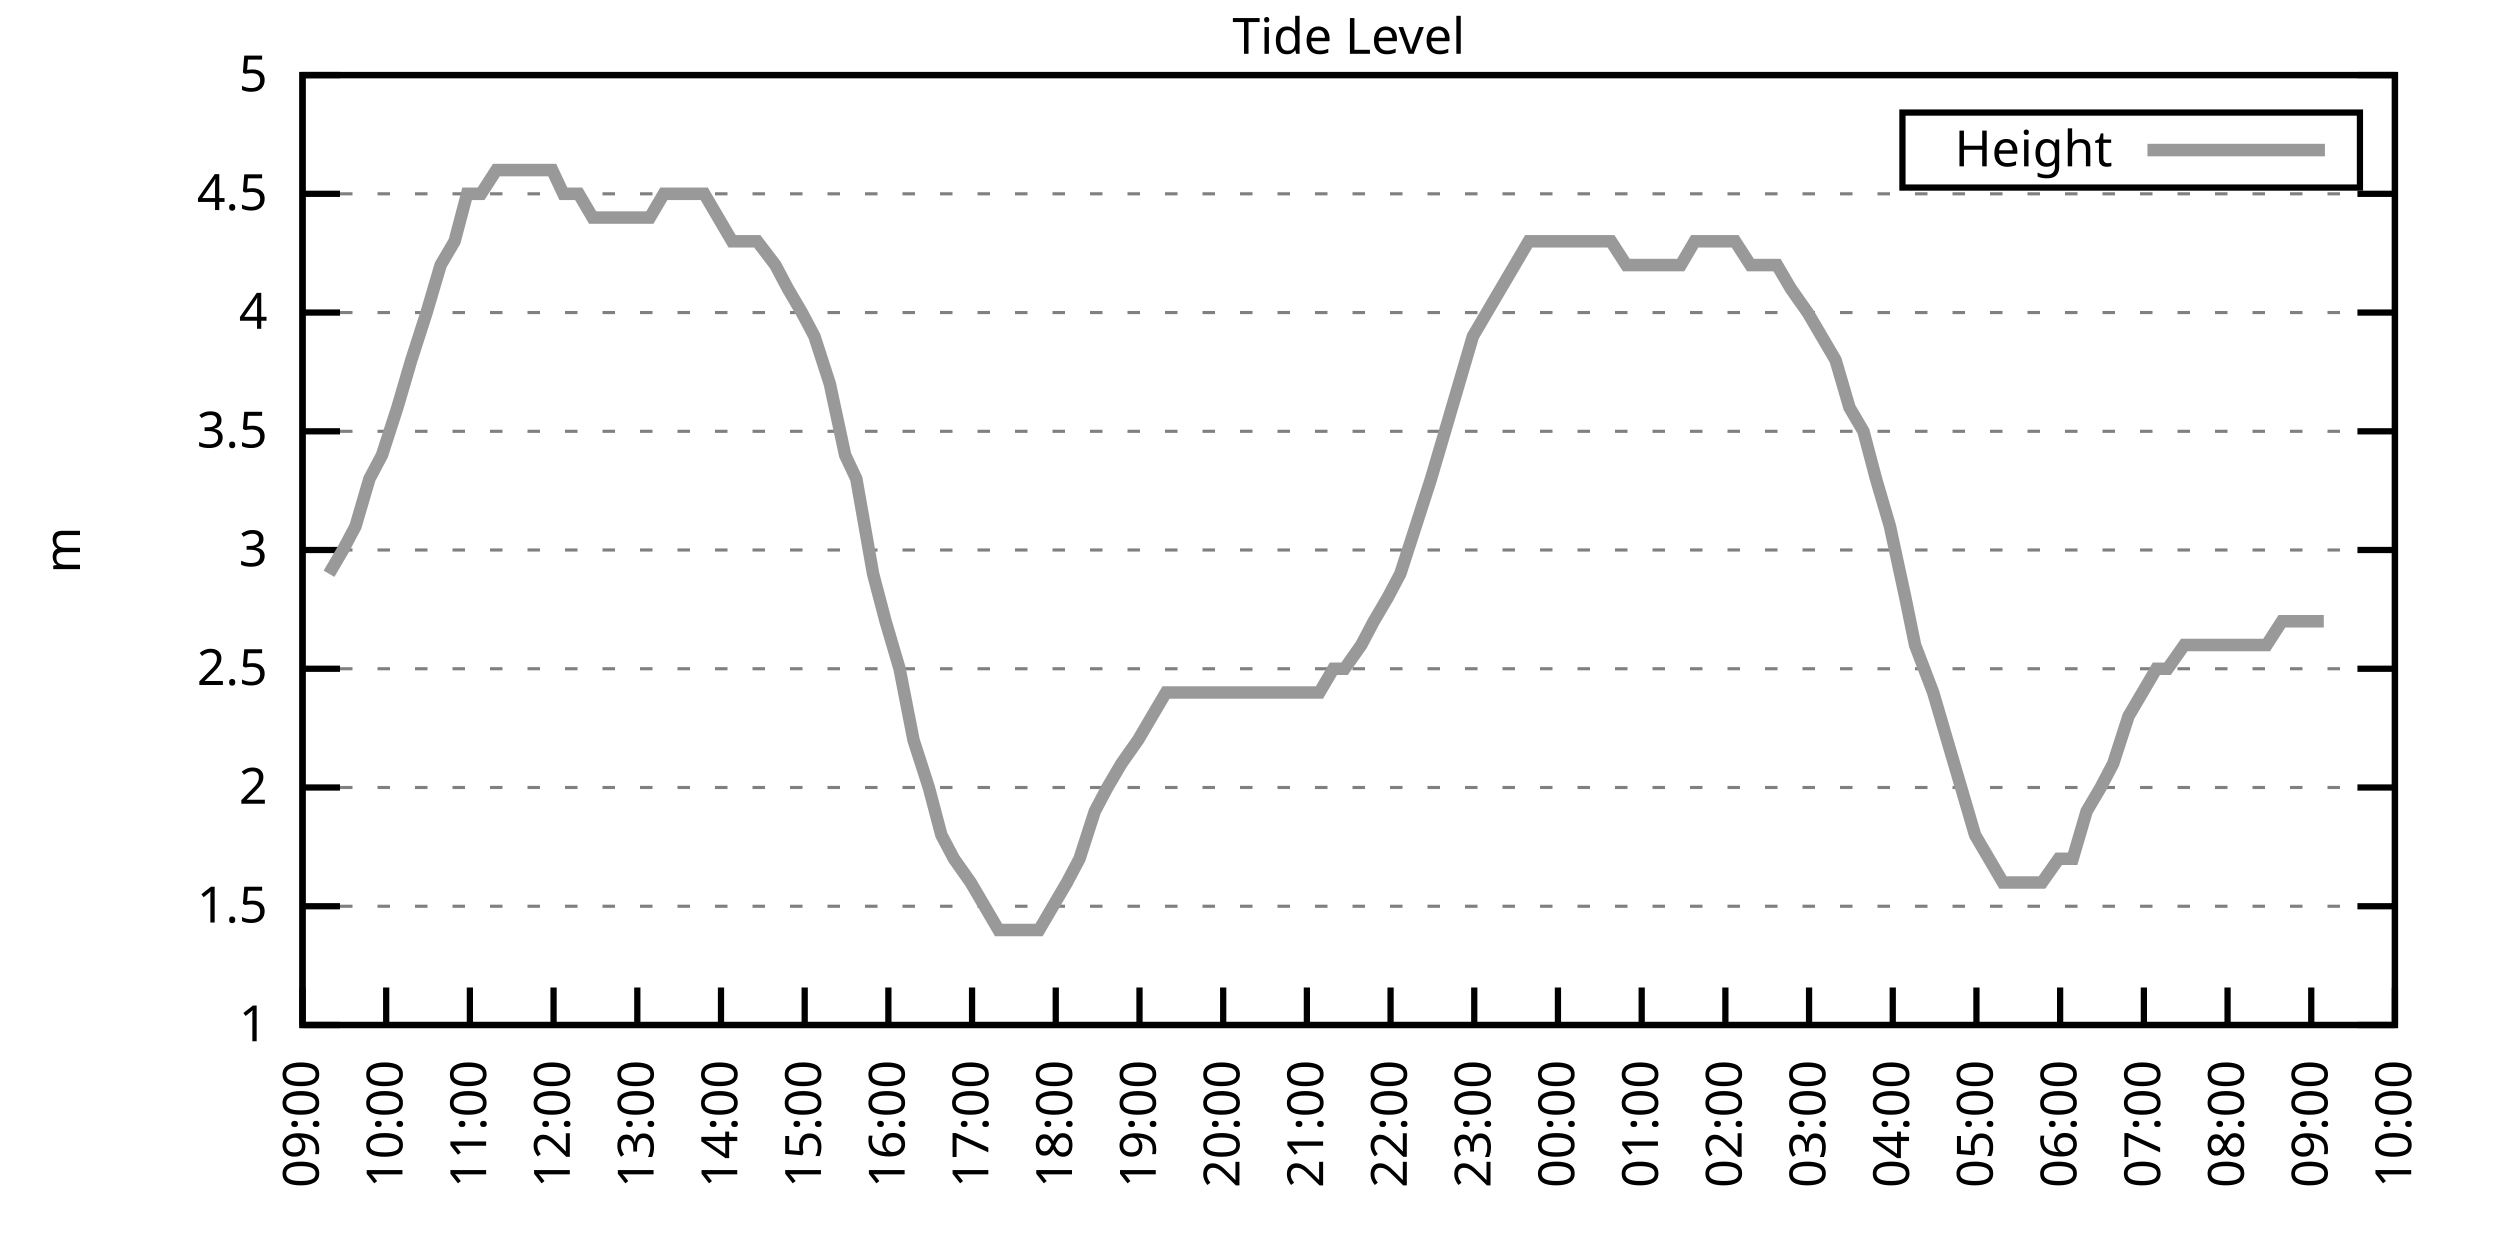
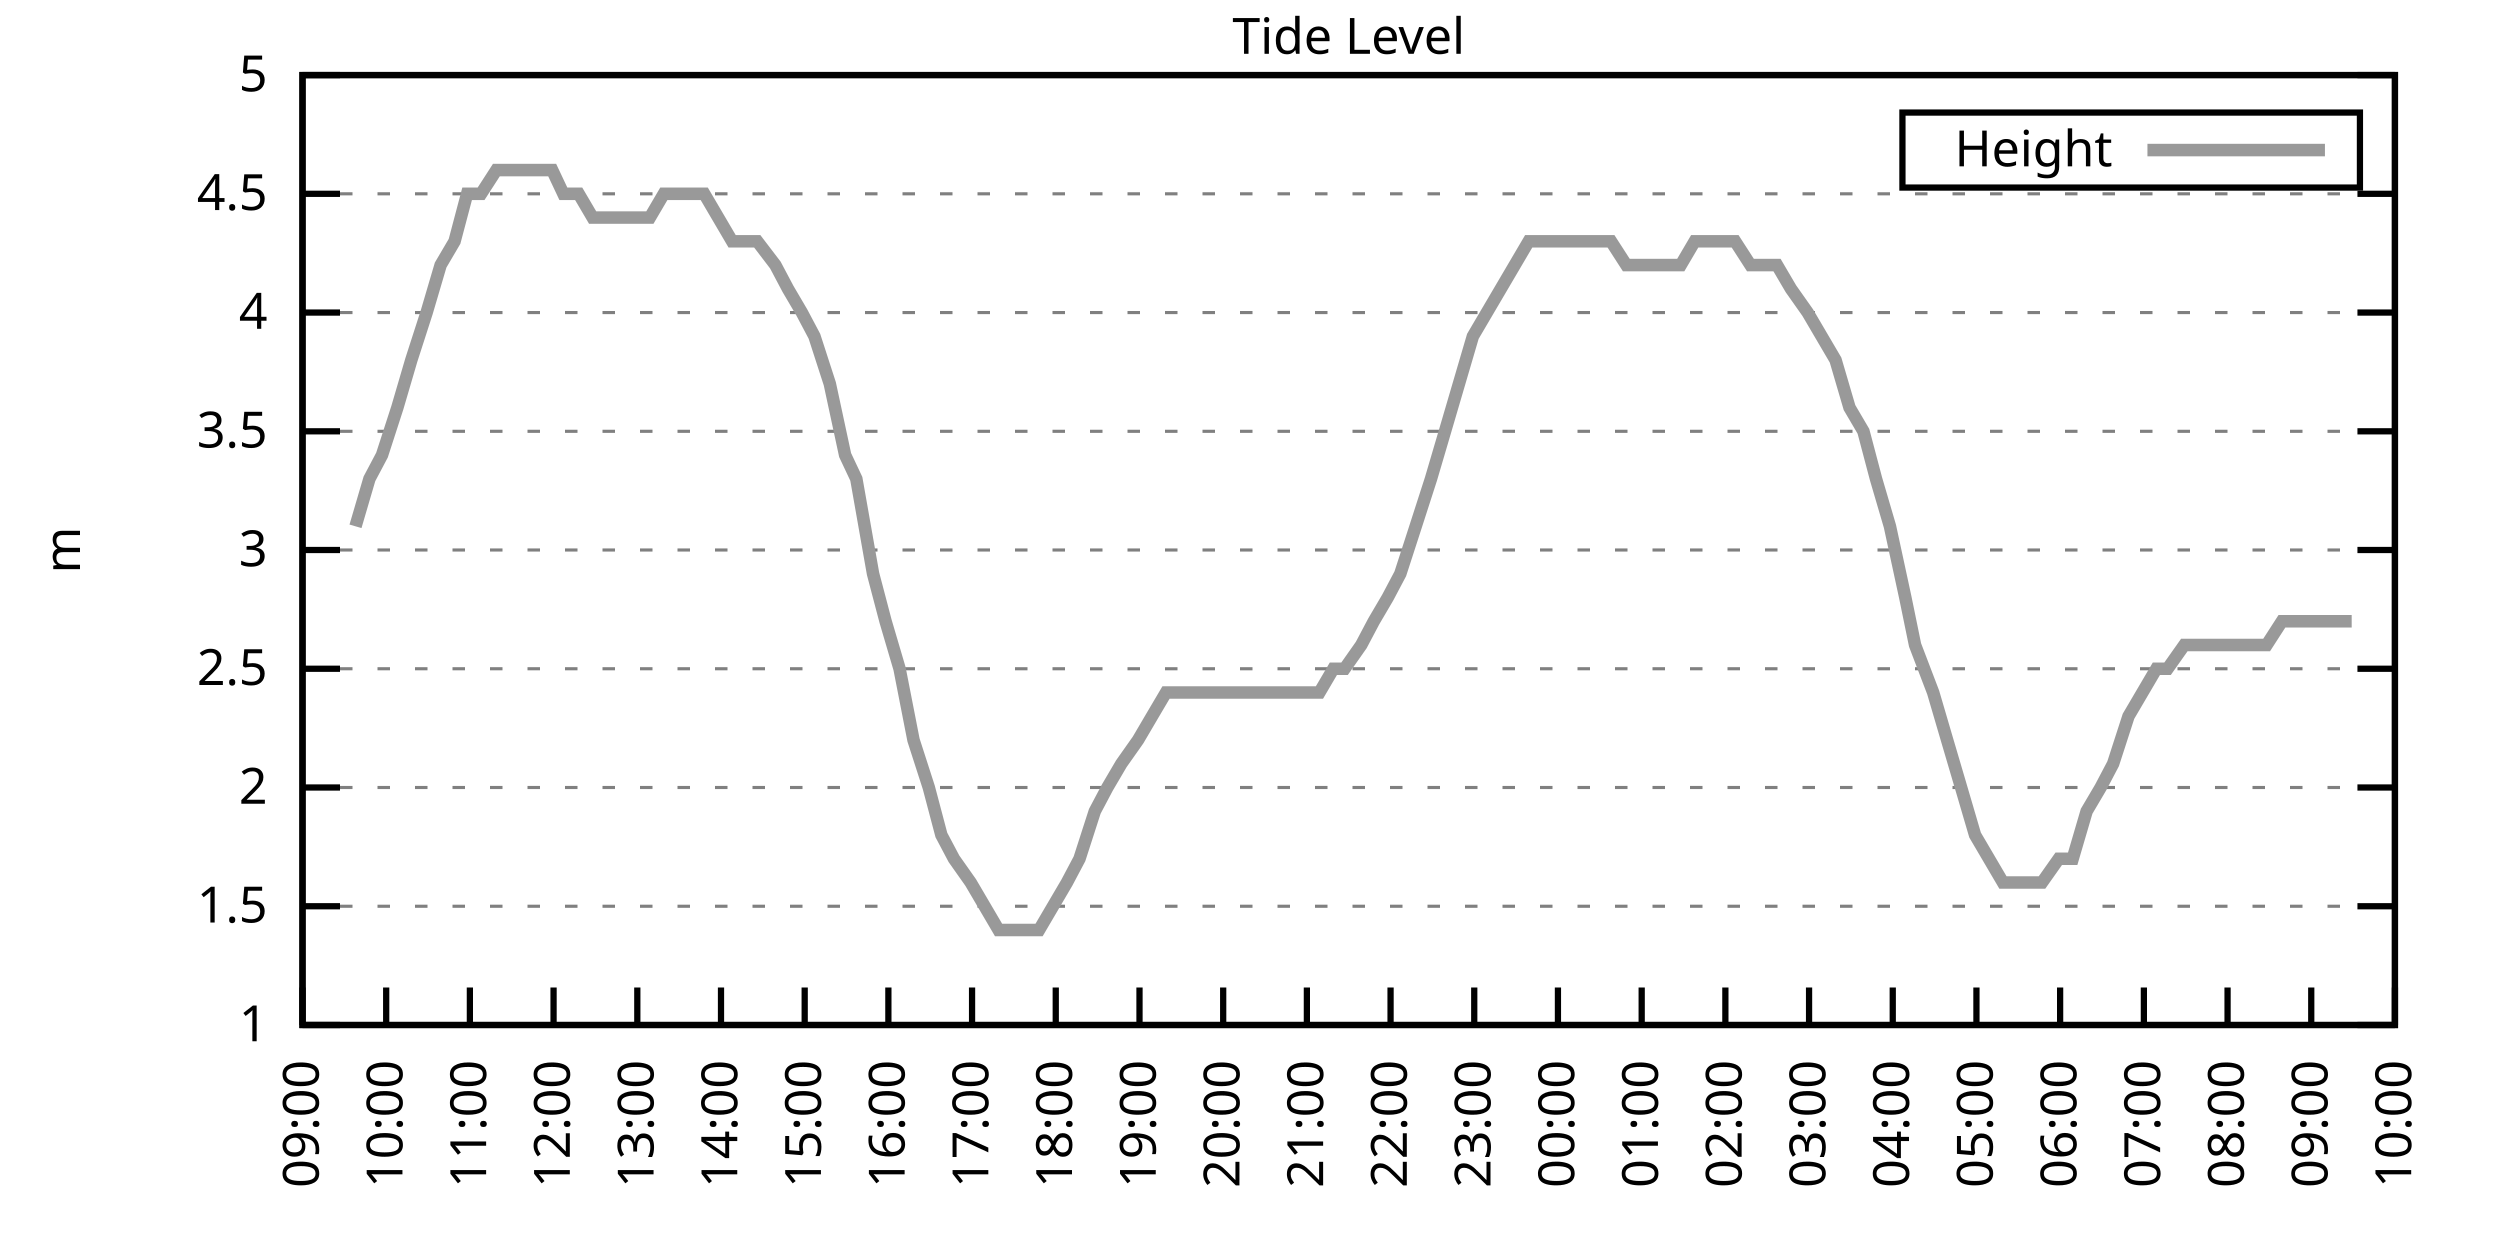
<svg xmlns="http://www.w3.org/2000/svg" xmlns:xlink="http://www.w3.org/1999/xlink" width="400" height="200" viewBox="0 0 400 200">
  <g id="gnuplot_canvas">
    <rect x="0" y="0" width="400" height="200" fill="none" />
    <defs>
      <circle id="gpDot" r="0.5" stroke-width="0.5" stroke="currentColor" />
      <path id="gpPt0" stroke-width="0.333" stroke="currentColor" d="M-1,0 h2 M0,-1 v2" />
      <path id="gpPt1" stroke-width="0.333" stroke="currentColor" d="M-1,-1 L1,1 M1,-1 L-1,1" />
      <path id="gpPt2" stroke-width="0.333" stroke="currentColor" d="M-1,0 L1,0 M0,-1 L0,1 M-1,-1 L1,1 M-1,1 L1,-1" />
      <rect id="gpPt3" stroke-width="0.333" stroke="currentColor" x="-1" y="-1" width="2" height="2" />
      <rect id="gpPt4" stroke-width="0.333" stroke="currentColor" fill="currentColor" x="-1" y="-1" width="2" height="2" />
      <circle id="gpPt5" stroke-width="0.333" stroke="currentColor" cx="0" cy="0" r="1" />
      <use xlink:href="#gpPt5" id="gpPt6" fill="currentColor" stroke="none" />
      <path id="gpPt7" stroke-width="0.333" stroke="currentColor" d="M0,-1.33 L-1.33,0.67 L1.33,0.67 z" />
      <use xlink:href="#gpPt7" id="gpPt8" fill="currentColor" stroke="none" />
      <use xlink:href="#gpPt7" id="gpPt9" stroke="currentColor" transform="rotate(180)" />
      <use xlink:href="#gpPt9" id="gpPt10" fill="currentColor" stroke="none" />
      <use xlink:href="#gpPt3" id="gpPt11" stroke="currentColor" transform="rotate(45)" />
      <use xlink:href="#gpPt11" id="gpPt12" fill="currentColor" stroke="none" />
      <path id="gpPt13" stroke-width="0.333" stroke="currentColor" d="M0,1.330 L1.265,0.411 L0.782,-1.067 L-0.782,-1.076 L-1.265,0.411 z" />
      <use xlink:href="#gpPt13" id="gpPt14" fill="currentColor" stroke="none" />
      <filter id="textbox" filterUnits="objectBoundingBox" x="0" y="0" height="1" width="1">
        <feFlood flood-color="white" flood-opacity="1" result="bgnd" />
        <feComposite in="SourceGraphic" in2="bgnd" operator="atop" />
      </filter>
      <filter id="greybox" filterUnits="objectBoundingBox" x="0" y="0" height="1" width="1">
        <feFlood flood-color="lightgrey" flood-opacity="1" result="grey" />
        <feComposite in="SourceGraphic" in2="grey" operator="atop" />
      </filter>
    </defs>
    <g fill="none" color="white" stroke="currentColor" stroke-width="1.00" stroke-linecap="butt" stroke-linejoin="miter">
</g>
    <g fill="none" color="black" stroke="currentColor" stroke-width="1.00" stroke-linecap="butt" stroke-linejoin="miter">
      <g stroke="none" shape-rendering="crispEdges">
        <polygon fill="rgb(255, 255, 255)" points="48.40,164.00 383.18,164.00 383.18,12.02 48.40,12.02 " />
      </g>
    </g>
    <g fill="none" color="black" stroke="currentColor" stroke-width="1.00" stroke-linecap="butt" stroke-linejoin="miter">
</g>
    <g fill="none" color="black" stroke="black" stroke-width="0.50" stroke-linecap="butt" stroke-linejoin="miter">
</g>
    <g fill="none" color="gray" stroke="currentColor" stroke-width="0.50" stroke-linecap="butt" stroke-linejoin="miter">
      <path stroke="gray" stroke-dasharray="2,4" class="gridline" d="M48.40,164.00 L383.19,164.00  " />
    </g>
    <g fill="none" color="gray" stroke="gray" stroke-width="1.00" stroke-linecap="butt" stroke-linejoin="miter">
</g>
    <g fill="none" color="black" stroke="currentColor" stroke-width="1.00" stroke-linecap="butt" stroke-linejoin="miter">
      <path stroke="black" d="M48.40,164.00 L54.40,164.00 M383.19,164.00 L377.19,164.00  " />
      <g transform="translate(42.80,166.60)" stroke="none" fill="black" font-family="Sans" font-size="8.00" text-anchor="end">
        <text>
          <tspan font-family="Sans"> 1</tspan>
        </text>
      </g>
    </g>
    <g fill="none" color="black" stroke="currentColor" stroke-width="1.00" stroke-linecap="butt" stroke-linejoin="miter">
</g>
    <g fill="none" color="black" stroke="black" stroke-width="0.50" stroke-linecap="butt" stroke-linejoin="miter">
</g>
    <g fill="none" color="gray" stroke="currentColor" stroke-width="0.50" stroke-linecap="butt" stroke-linejoin="miter">
      <path stroke="gray" stroke-dasharray="2,4" class="gridline" d="M48.40,145.00 L383.19,145.00  " />
    </g>
    <g fill="none" color="gray" stroke="gray" stroke-width="1.00" stroke-linecap="butt" stroke-linejoin="miter">
</g>
    <g fill="none" color="black" stroke="currentColor" stroke-width="1.00" stroke-linecap="butt" stroke-linejoin="miter">
      <path stroke="black" d="M48.40,145.00 L54.40,145.00 M383.19,145.00 L377.19,145.00  " />
      <g transform="translate(42.80,147.60)" stroke="none" fill="black" font-family="Sans" font-size="8.00" text-anchor="end">
        <text>
          <tspan font-family="Sans"> 1.5</tspan>
        </text>
      </g>
    </g>
    <g fill="none" color="black" stroke="currentColor" stroke-width="1.00" stroke-linecap="butt" stroke-linejoin="miter">
</g>
    <g fill="none" color="black" stroke="black" stroke-width="0.50" stroke-linecap="butt" stroke-linejoin="miter">
</g>
    <g fill="none" color="gray" stroke="currentColor" stroke-width="0.50" stroke-linecap="butt" stroke-linejoin="miter">
      <path stroke="gray" stroke-dasharray="2,4" class="gridline" d="M48.40,126.00 L383.19,126.00  " />
    </g>
    <g fill="none" color="gray" stroke="gray" stroke-width="1.00" stroke-linecap="butt" stroke-linejoin="miter">
</g>
    <g fill="none" color="black" stroke="currentColor" stroke-width="1.00" stroke-linecap="butt" stroke-linejoin="miter">
      <path stroke="black" d="M48.40,126.00 L54.40,126.00 M383.19,126.00 L377.19,126.00  " />
      <g transform="translate(42.80,128.60)" stroke="none" fill="black" font-family="Sans" font-size="8.00" text-anchor="end">
        <text>
          <tspan font-family="Sans"> 2</tspan>
        </text>
      </g>
    </g>
    <g fill="none" color="black" stroke="currentColor" stroke-width="1.00" stroke-linecap="butt" stroke-linejoin="miter">
</g>
    <g fill="none" color="black" stroke="black" stroke-width="0.50" stroke-linecap="butt" stroke-linejoin="miter">
</g>
    <g fill="none" color="gray" stroke="currentColor" stroke-width="0.50" stroke-linecap="butt" stroke-linejoin="miter">
      <path stroke="gray" stroke-dasharray="2,4" class="gridline" d="M48.40,107.00 L383.19,107.00  " />
    </g>
    <g fill="none" color="gray" stroke="gray" stroke-width="1.00" stroke-linecap="butt" stroke-linejoin="miter">
</g>
    <g fill="none" color="black" stroke="currentColor" stroke-width="1.00" stroke-linecap="butt" stroke-linejoin="miter">
      <path stroke="black" d="M48.40,107.00 L54.40,107.00 M383.19,107.00 L377.19,107.00  " />
      <g transform="translate(42.80,109.60)" stroke="none" fill="black" font-family="Sans" font-size="8.00" text-anchor="end">
        <text>
          <tspan font-family="Sans"> 2.5</tspan>
        </text>
      </g>
    </g>
    <g fill="none" color="black" stroke="currentColor" stroke-width="1.00" stroke-linecap="butt" stroke-linejoin="miter">
</g>
    <g fill="none" color="black" stroke="black" stroke-width="0.50" stroke-linecap="butt" stroke-linejoin="miter">
</g>
    <g fill="none" color="gray" stroke="currentColor" stroke-width="0.50" stroke-linecap="butt" stroke-linejoin="miter">
      <path stroke="gray" stroke-dasharray="2,4" class="gridline" d="M48.40,88.00 L383.19,88.00  " />
    </g>
    <g fill="none" color="gray" stroke="gray" stroke-width="1.00" stroke-linecap="butt" stroke-linejoin="miter">
</g>
    <g fill="none" color="black" stroke="currentColor" stroke-width="1.00" stroke-linecap="butt" stroke-linejoin="miter">
      <path stroke="black" d="M48.40,88.00 L54.40,88.00 M383.19,88.00 L377.19,88.00  " />
      <g transform="translate(42.80,90.60)" stroke="none" fill="black" font-family="Sans" font-size="8.00" text-anchor="end">
        <text>
          <tspan font-family="Sans"> 3</tspan>
        </text>
      </g>
    </g>
    <g fill="none" color="black" stroke="currentColor" stroke-width="1.00" stroke-linecap="butt" stroke-linejoin="miter">
</g>
    <g fill="none" color="black" stroke="black" stroke-width="0.50" stroke-linecap="butt" stroke-linejoin="miter">
</g>
    <g fill="none" color="gray" stroke="currentColor" stroke-width="0.50" stroke-linecap="butt" stroke-linejoin="miter">
      <path stroke="gray" stroke-dasharray="2,4" class="gridline" d="M48.40,69.01 L383.19,69.01  " />
    </g>
    <g fill="none" color="gray" stroke="gray" stroke-width="1.00" stroke-linecap="butt" stroke-linejoin="miter">
</g>
    <g fill="none" color="black" stroke="currentColor" stroke-width="1.00" stroke-linecap="butt" stroke-linejoin="miter">
      <path stroke="black" d="M48.40,69.01 L54.40,69.01 M383.19,69.01 L377.19,69.01  " />
      <g transform="translate(42.80,71.61)" stroke="none" fill="black" font-family="Sans" font-size="8.00" text-anchor="end">
        <text>
          <tspan font-family="Sans"> 3.5</tspan>
        </text>
      </g>
    </g>
    <g fill="none" color="black" stroke="currentColor" stroke-width="1.00" stroke-linecap="butt" stroke-linejoin="miter">
</g>
    <g fill="none" color="black" stroke="black" stroke-width="0.50" stroke-linecap="butt" stroke-linejoin="miter">
</g>
    <g fill="none" color="gray" stroke="currentColor" stroke-width="0.50" stroke-linecap="butt" stroke-linejoin="miter">
      <path stroke="gray" stroke-dasharray="2,4" class="gridline" d="M48.40,50.01 L383.19,50.01  " />
    </g>
    <g fill="none" color="gray" stroke="gray" stroke-width="1.00" stroke-linecap="butt" stroke-linejoin="miter">
</g>
    <g fill="none" color="black" stroke="currentColor" stroke-width="1.00" stroke-linecap="butt" stroke-linejoin="miter">
      <path stroke="black" d="M48.40,50.01 L54.40,50.01 M383.19,50.01 L377.19,50.01  " />
      <g transform="translate(42.80,52.61)" stroke="none" fill="black" font-family="Sans" font-size="8.00" text-anchor="end">
        <text>
          <tspan font-family="Sans"> 4</tspan>
        </text>
      </g>
    </g>
    <g fill="none" color="black" stroke="currentColor" stroke-width="1.00" stroke-linecap="butt" stroke-linejoin="miter">
</g>
    <g fill="none" color="black" stroke="black" stroke-width="0.50" stroke-linecap="butt" stroke-linejoin="miter">
</g>
    <g fill="none" color="gray" stroke="currentColor" stroke-width="0.50" stroke-linecap="butt" stroke-linejoin="miter">
      <path stroke="gray" stroke-dasharray="2,4" class="gridline" d="M48.40,31.01 L383.19,31.01  " />
    </g>
    <g fill="none" color="gray" stroke="gray" stroke-width="1.00" stroke-linecap="butt" stroke-linejoin="miter">
</g>
    <g fill="none" color="black" stroke="currentColor" stroke-width="1.00" stroke-linecap="butt" stroke-linejoin="miter">
      <path stroke="black" d="M48.40,31.01 L54.40,31.01 M383.19,31.01 L377.19,31.01  " />
      <g transform="translate(42.80,33.61)" stroke="none" fill="black" font-family="Sans" font-size="8.00" text-anchor="end">
        <text>
          <tspan font-family="Sans"> 4.5</tspan>
        </text>
      </g>
    </g>
    <g fill="none" color="black" stroke="currentColor" stroke-width="1.00" stroke-linecap="butt" stroke-linejoin="miter">
</g>
    <g fill="none" color="black" stroke="black" stroke-width="0.50" stroke-linecap="butt" stroke-linejoin="miter">
</g>
    <g fill="none" color="gray" stroke="currentColor" stroke-width="0.50" stroke-linecap="butt" stroke-linejoin="miter">
      <path stroke="gray" stroke-dasharray="2,4" class="gridline" d="M48.40,12.01 L383.19,12.01  " />
    </g>
    <g fill="none" color="gray" stroke="gray" stroke-width="1.00" stroke-linecap="butt" stroke-linejoin="miter">
</g>
    <g fill="none" color="black" stroke="currentColor" stroke-width="1.00" stroke-linecap="butt" stroke-linejoin="miter">
      <path stroke="black" d="M48.40,12.01 L54.40,12.01 M383.19,12.01 L377.19,12.01  " />
      <g transform="translate(42.80,14.61)" stroke="none" fill="black" font-family="Sans" font-size="8.00" text-anchor="end">
        <text>
          <tspan font-family="Sans"> 5</tspan>
        </text>
      </g>
    </g>
    <g fill="none" color="black" stroke="currentColor" stroke-width="1.00" stroke-linecap="butt" stroke-linejoin="miter">
      <path stroke="black" d="M48.40,164.00 L48.40,158.00  " />
      <g transform="translate(51.00,169.60) rotate(270.00)" stroke="none" fill="black" font-family="Sans" font-size="8.00" text-anchor="end">
        <text>
          <tspan font-family="Sans">09:00</tspan>
        </text>
      </g>
    </g>
    <g fill="none" color="black" stroke="currentColor" stroke-width="1.00" stroke-linecap="butt" stroke-linejoin="miter">
      <path stroke="black" d="M61.79,164.00 L61.79,158.00  " />
      <g transform="translate(64.39,169.60) rotate(270.00)" stroke="none" fill="black" font-family="Sans" font-size="8.00" text-anchor="end">
        <text>
          <tspan font-family="Sans">10:00</tspan>
        </text>
      </g>
    </g>
    <g fill="none" color="black" stroke="currentColor" stroke-width="1.00" stroke-linecap="butt" stroke-linejoin="miter">
      <path stroke="black" d="M75.18,164.00 L75.18,158.00  " />
      <g transform="translate(77.78,169.60) rotate(270.00)" stroke="none" fill="black" font-family="Sans" font-size="8.00" text-anchor="end">
        <text>
          <tspan font-family="Sans">11:00</tspan>
        </text>
      </g>
    </g>
    <g fill="none" color="black" stroke="currentColor" stroke-width="1.00" stroke-linecap="butt" stroke-linejoin="miter">
      <path stroke="black" d="M88.57,164.00 L88.57,158.00  " />
      <g transform="translate(91.17,169.60) rotate(270.00)" stroke="none" fill="black" font-family="Sans" font-size="8.00" text-anchor="end">
        <text>
          <tspan font-family="Sans">12:00</tspan>
        </text>
      </g>
    </g>
    <g fill="none" color="black" stroke="currentColor" stroke-width="1.00" stroke-linecap="butt" stroke-linejoin="miter">
      <path stroke="black" d="M101.97,164.00 L101.97,158.00  " />
      <g transform="translate(104.57,169.60) rotate(270.00)" stroke="none" fill="black" font-family="Sans" font-size="8.00" text-anchor="end">
        <text>
          <tspan font-family="Sans">13:00</tspan>
        </text>
      </g>
    </g>
    <g fill="none" color="black" stroke="currentColor" stroke-width="1.00" stroke-linecap="butt" stroke-linejoin="miter">
      <path stroke="black" d="M115.36,164.00 L115.36,158.00  " />
      <g transform="translate(117.96,169.60) rotate(270.00)" stroke="none" fill="black" font-family="Sans" font-size="8.00" text-anchor="end">
        <text>
          <tspan font-family="Sans">14:00</tspan>
        </text>
      </g>
    </g>
    <g fill="none" color="black" stroke="currentColor" stroke-width="1.00" stroke-linecap="butt" stroke-linejoin="miter">
      <path stroke="black" d="M128.75,164.00 L128.75,158.00  " />
      <g transform="translate(131.35,169.60) rotate(270.00)" stroke="none" fill="black" font-family="Sans" font-size="8.00" text-anchor="end">
        <text>
          <tspan font-family="Sans">15:00</tspan>
        </text>
      </g>
    </g>
    <g fill="none" color="black" stroke="currentColor" stroke-width="1.00" stroke-linecap="butt" stroke-linejoin="miter">
      <path stroke="black" d="M142.14,164.00 L142.14,158.00  " />
      <g transform="translate(144.74,169.60) rotate(270.00)" stroke="none" fill="black" font-family="Sans" font-size="8.00" text-anchor="end">
        <text>
          <tspan font-family="Sans">16:00</tspan>
        </text>
      </g>
    </g>
    <g fill="none" color="black" stroke="currentColor" stroke-width="1.00" stroke-linecap="butt" stroke-linejoin="miter">
      <path stroke="black" d="M155.53,164.00 L155.53,158.00  " />
      <g transform="translate(158.13,169.60) rotate(270.00)" stroke="none" fill="black" font-family="Sans" font-size="8.00" text-anchor="end">
        <text>
          <tspan font-family="Sans">17:00</tspan>
        </text>
      </g>
    </g>
    <g fill="none" color="black" stroke="currentColor" stroke-width="1.00" stroke-linecap="butt" stroke-linejoin="miter">
      <path stroke="black" d="M168.92,164.00 L168.92,158.00  " />
      <g transform="translate(171.52,169.60) rotate(270.00)" stroke="none" fill="black" font-family="Sans" font-size="8.00" text-anchor="end">
        <text>
          <tspan font-family="Sans">18:00</tspan>
        </text>
      </g>
    </g>
    <g fill="none" color="black" stroke="currentColor" stroke-width="1.00" stroke-linecap="butt" stroke-linejoin="miter">
      <path stroke="black" d="M182.32,164.00 L182.32,158.00  " />
      <g transform="translate(184.92,169.60) rotate(270.00)" stroke="none" fill="black" font-family="Sans" font-size="8.00" text-anchor="end">
        <text>
          <tspan font-family="Sans">19:00</tspan>
        </text>
      </g>
    </g>
    <g fill="none" color="black" stroke="currentColor" stroke-width="1.00" stroke-linecap="butt" stroke-linejoin="miter">
      <path stroke="black" d="M195.71,164.00 L195.71,158.00  " />
      <g transform="translate(198.31,169.60) rotate(270.00)" stroke="none" fill="black" font-family="Sans" font-size="8.00" text-anchor="end">
        <text>
          <tspan font-family="Sans">20:00</tspan>
        </text>
      </g>
    </g>
    <g fill="none" color="black" stroke="currentColor" stroke-width="1.00" stroke-linecap="butt" stroke-linejoin="miter">
      <path stroke="black" d="M209.10,164.00 L209.10,158.00  " />
      <g transform="translate(211.70,169.60) rotate(270.00)" stroke="none" fill="black" font-family="Sans" font-size="8.00" text-anchor="end">
        <text>
          <tspan font-family="Sans">21:00</tspan>
        </text>
      </g>
    </g>
    <g fill="none" color="black" stroke="currentColor" stroke-width="1.00" stroke-linecap="butt" stroke-linejoin="miter">
      <path stroke="black" d="M222.49,164.00 L222.49,158.00  " />
      <g transform="translate(225.09,169.60) rotate(270.00)" stroke="none" fill="black" font-family="Sans" font-size="8.00" text-anchor="end">
        <text>
          <tspan font-family="Sans">22:00</tspan>
        </text>
      </g>
    </g>
    <g fill="none" color="black" stroke="currentColor" stroke-width="1.00" stroke-linecap="butt" stroke-linejoin="miter">
      <path stroke="black" d="M235.88,164.00 L235.88,158.00  " />
      <g transform="translate(238.48,169.60) rotate(270.00)" stroke="none" fill="black" font-family="Sans" font-size="8.00" text-anchor="end">
        <text>
          <tspan font-family="Sans">23:00</tspan>
        </text>
      </g>
    </g>
    <g fill="none" color="black" stroke="currentColor" stroke-width="1.00" stroke-linecap="butt" stroke-linejoin="miter">
      <path stroke="black" d="M249.27,164.00 L249.27,158.00  " />
      <g transform="translate(251.87,169.60) rotate(270.00)" stroke="none" fill="black" font-family="Sans" font-size="8.00" text-anchor="end">
        <text>
          <tspan font-family="Sans">00:00</tspan>
        </text>
      </g>
    </g>
    <g fill="none" color="black" stroke="currentColor" stroke-width="1.00" stroke-linecap="butt" stroke-linejoin="miter">
      <path stroke="black" d="M262.67,164.00 L262.67,158.00  " />
      <g transform="translate(265.27,169.60) rotate(270.00)" stroke="none" fill="black" font-family="Sans" font-size="8.00" text-anchor="end">
        <text>
          <tspan font-family="Sans">01:00</tspan>
        </text>
      </g>
    </g>
    <g fill="none" color="black" stroke="currentColor" stroke-width="1.00" stroke-linecap="butt" stroke-linejoin="miter">
      <path stroke="black" d="M276.06,164.00 L276.06,158.00  " />
      <g transform="translate(278.66,169.60) rotate(270.00)" stroke="none" fill="black" font-family="Sans" font-size="8.00" text-anchor="end">
        <text>
          <tspan font-family="Sans">02:00</tspan>
        </text>
      </g>
    </g>
    <g fill="none" color="black" stroke="currentColor" stroke-width="1.00" stroke-linecap="butt" stroke-linejoin="miter">
      <path stroke="black" d="M289.45,164.00 L289.45,158.00  " />
      <g transform="translate(292.05,169.60) rotate(270.00)" stroke="none" fill="black" font-family="Sans" font-size="8.00" text-anchor="end">
        <text>
          <tspan font-family="Sans">03:00</tspan>
        </text>
      </g>
    </g>
    <g fill="none" color="black" stroke="currentColor" stroke-width="1.00" stroke-linecap="butt" stroke-linejoin="miter">
      <path stroke="black" d="M302.84,164.00 L302.84,158.00  " />
      <g transform="translate(305.44,169.60) rotate(270.00)" stroke="none" fill="black" font-family="Sans" font-size="8.00" text-anchor="end">
        <text>
          <tspan font-family="Sans">04:00</tspan>
        </text>
      </g>
    </g>
    <g fill="none" color="black" stroke="currentColor" stroke-width="1.00" stroke-linecap="butt" stroke-linejoin="miter">
      <path stroke="black" d="M316.23,164.00 L316.23,158.00  " />
      <g transform="translate(318.83,169.60) rotate(270.00)" stroke="none" fill="black" font-family="Sans" font-size="8.00" text-anchor="end">
        <text>
          <tspan font-family="Sans">05:00</tspan>
        </text>
      </g>
    </g>
    <g fill="none" color="black" stroke="currentColor" stroke-width="1.00" stroke-linecap="butt" stroke-linejoin="miter">
      <path stroke="black" d="M329.62,164.00 L329.62,158.00  " />
      <g transform="translate(332.22,169.60) rotate(270.00)" stroke="none" fill="black" font-family="Sans" font-size="8.00" text-anchor="end">
        <text>
          <tspan font-family="Sans">06:00</tspan>
        </text>
      </g>
    </g>
    <g fill="none" color="black" stroke="currentColor" stroke-width="1.00" stroke-linecap="butt" stroke-linejoin="miter">
      <path stroke="black" d="M343.02,164.00 L343.02,158.00  " />
      <g transform="translate(345.62,169.60) rotate(270.00)" stroke="none" fill="black" font-family="Sans" font-size="8.00" text-anchor="end">
        <text>
          <tspan font-family="Sans">07:00</tspan>
        </text>
      </g>
    </g>
    <g fill="none" color="black" stroke="currentColor" stroke-width="1.00" stroke-linecap="butt" stroke-linejoin="miter">
      <path stroke="black" d="M356.41,164.00 L356.41,158.00  " />
      <g transform="translate(359.01,169.60) rotate(270.00)" stroke="none" fill="black" font-family="Sans" font-size="8.00" text-anchor="end">
        <text>
          <tspan font-family="Sans">08:00</tspan>
        </text>
      </g>
    </g>
    <g fill="none" color="black" stroke="currentColor" stroke-width="1.00" stroke-linecap="butt" stroke-linejoin="miter">
      <path stroke="black" d="M369.80,164.00 L369.80,158.00  " />
      <g transform="translate(372.40,169.60) rotate(270.00)" stroke="none" fill="black" font-family="Sans" font-size="8.00" text-anchor="end">
        <text>
          <tspan font-family="Sans">09:00</tspan>
        </text>
      </g>
    </g>
    <g fill="none" color="black" stroke="currentColor" stroke-width="1.00" stroke-linecap="butt" stroke-linejoin="miter">
      <path stroke="black" d="M383.19,164.00 L383.19,158.00  " />
      <g transform="translate(385.79,169.60) rotate(270.00)" stroke="none" fill="black" font-family="Sans" font-size="8.00" text-anchor="end">
        <text>
          <tspan font-family="Sans">10:00</tspan>
        </text>
      </g>
    </g>
    <g fill="none" color="black" stroke="currentColor" stroke-width="1.00" stroke-linecap="butt" stroke-linejoin="miter">
</g>
    <g fill="none" color="black" stroke="currentColor" stroke-width="1.00" stroke-linecap="butt" stroke-linejoin="miter">
      <path stroke="black" d="M48.40,12.01 L48.40,164.00 L383.19,164.00 L383.19,12.01 L48.40,12.01 Z  " />
    </g>
    <g fill="none" color="black" stroke="currentColor" stroke-width="1.00" stroke-linecap="butt" stroke-linejoin="miter">
</g>
    <g fill="none" color="black" stroke="currentColor" stroke-width="1.00" stroke-linecap="butt" stroke-linejoin="miter">
      <path stroke="black" d="M304.39,30.01 L304.39,18.01 L377.59,18.01 L377.59,30.01 L304.39,30.01 Z  " />
    </g>
    <g id="Tide_level_plot_1">
      <g fill="none" color="white" stroke="black" stroke-width="2.00" stroke-linecap="butt" stroke-linejoin="miter">
</g>
      <g fill="none" color="black" stroke="currentColor" stroke-width="2.00" stroke-linecap="butt" stroke-linejoin="miter">
        <g transform="translate(337.99,26.61)" stroke="none" fill="black" font-family="Sans" font-size="8.00" text-anchor="end">
          <text>
            <tspan font-family="Sans">Height</tspan>
          </text>
        </g>
      </g>
      <g fill="none" color="black" stroke="currentColor" stroke-width="2.00" stroke-linecap="butt" stroke-linejoin="miter">
-         <path stroke="rgb(153, 153, 153)" d="M343.59,24.01 L371.99,24.01 M52.64,91.80 L54.87,88.00 L56.88,84.21 L59.11,76.61 L61.12,72.81 L63.58,65.21   L65.81,57.61 L68.26,50.01 L70.50,42.41 L72.73,38.61 L74.74,31.01 L76.97,31.01 L79.42,27.21 L81.66,27.21   L83.44,27.21 L86.12,27.21 L88.35,27.21 L90.14,31.01 L92.59,31.01 L94.82,34.81 L97.06,34.81 L99.06,34.81   L101.30,34.81 L103.98,34.81 L106.21,31.01 L108.44,31.01 L110.67,31.01 L112.68,31.01 L114.91,34.81 L117.14,38.61   L119.60,38.61 L121.16,38.61 L124.06,42.41 L126.07,46.21 L128.30,50.01 L130.31,53.81 L132.77,61.41 L135.22,72.81   L137.01,76.61 L139.69,91.80 L141.69,99.40 L143.93,107.00 L146.16,118.40 L148.61,126.00 L150.62,133.60 L152.63,137.40   L155.31,141.20 L157.54,145.00 L159.77,148.80 L162.01,148.80 L164.24,148.80 L166.25,148.80 L168.48,145.00 L170.71,141.20   L172.72,137.40 L175.17,129.80 L177.18,126.00 L179.41,122.20 L182.09,118.40 L184.32,114.60 L186.56,110.80 L188.57,110.80   L191.02,110.80 L193.25,110.80 L195.48,110.80 L197.72,110.80 L199.95,110.80 L202.18,110.80 L204.19,110.80 L206.20,110.80   L208.88,110.80 L211.11,110.80 L213.34,107.00 L215.13,107.00 L217.80,103.20 L219.81,99.40 L222.04,95.60 L224.05,91.80   L226.51,84.21 L228.96,76.61 L231.20,69.01 L233.43,61.41 L235.66,53.81 L244.59,38.61 L246.60,38.61 L248.60,38.61   L251.06,38.61 L253.51,38.61 L255.08,38.61 L257.76,38.61 L260.21,42.41 L262.00,42.41 L264.00,42.41 L266.91,42.41   L268.92,42.41 L271.15,38.61 L273.60,38.61 L275.83,38.61 L277.62,38.61 L280.07,42.41 L282.31,42.41 L284.32,42.41   L286.55,46.21 L289.23,50.01 L291.46,53.81 L293.69,57.61 L295.92,65.21 L298.15,69.01 L300.16,76.61 L302.39,84.21   L304.85,95.60 L306.41,103.20 L309.31,110.80 L311.54,118.40 L313.78,126.00 L316.01,133.60 L318.24,137.40 L320.47,141.20   L322.70,141.20 L324.71,141.20 L326.72,141.20 L329.40,137.40 L331.63,137.40 L333.86,129.80 L336.10,126.00 L338.10,122.20   L340.56,114.60 L342.79,110.80 L345.02,107.00 L346.81,107.00 L349.49,103.20 L351.72,103.20 L353.95,103.20 L355.96,103.20   L358.19,103.20 L360.65,103.20 L362.66,103.20 L365.11,99.40 L367.34,99.40 L369.58,99.40 L371.81,99.40  " />
+         <path stroke="rgb(153, 153, 153)" d="M343.59,24.01 L371.99,24.01 M56.88,84.21 L59.11,76.61 L61.12,72.81 L63.58,65.21 L65.81,57.61 L68.26,50.01   L70.50,42.41 L72.73,38.61 L74.74,31.01 L76.97,31.01 L79.42,27.21 L81.66,27.21 L83.44,27.21 L86.12,27.21   L88.35,27.21 L90.14,31.01 L92.59,31.01 L94.82,34.81 L97.06,34.81 L99.06,34.81 L101.30,34.81 L103.98,34.81   L106.21,31.01 L108.44,31.01 L110.67,31.01 L112.68,31.01 L114.91,34.81 L117.14,38.61 L119.60,38.61 L121.16,38.61   L124.06,42.41 L126.07,46.21 L128.30,50.01 L130.31,53.81 L132.77,61.41 L135.22,72.81 L137.01,76.61 L139.69,91.80   L141.69,99.40 L143.93,107.00 L146.16,118.40 L148.61,126.00 L150.62,133.60 L152.63,137.40 L155.31,141.20 L157.54,145.00   L159.77,148.80 L162.01,148.80 L164.24,148.80 L166.25,148.80 L168.48,145.00 L170.71,141.20 L172.72,137.40 L175.17,129.80   L177.18,126.00 L179.41,122.20 L182.09,118.40 L184.32,114.60 L186.56,110.80 L188.57,110.80 L191.02,110.80 L193.25,110.80   L195.48,110.80 L197.72,110.80 L199.95,110.80 L202.18,110.80 L204.19,110.80 L206.20,110.80 L208.88,110.80 L211.11,110.80   L213.34,107.00 L215.13,107.00 L217.80,103.20 L219.81,99.40 L222.04,95.60 L224.05,91.80 L226.51,84.21 L228.96,76.61   L231.20,69.01 L233.43,61.41 L235.66,53.81 L244.59,38.61 L246.60,38.61 L248.60,38.61 L251.06,38.61 L253.51,38.61   L255.08,38.61 L257.76,38.61 L260.21,42.41 L262.00,42.41 L264.00,42.41 L266.91,42.41 L268.92,42.41 L271.15,38.61   L273.60,38.61 L275.83,38.61 L277.62,38.61 L280.07,42.41 L282.31,42.41 L284.32,42.41 L286.55,46.21 L289.23,50.01   L291.46,53.81 L293.69,57.61 L295.92,65.21 L298.15,69.01 L300.16,76.61 L302.39,84.21 L304.85,95.60 L306.41,103.20   L309.31,110.80 L311.54,118.40 L313.78,126.00 L316.01,133.60 L318.24,137.40 L320.47,141.20 L322.70,141.20 L324.71,141.20   L326.72,141.20 L329.40,137.40 L331.63,137.40 L333.86,129.80 L336.10,126.00 L338.10,122.20 L340.56,114.60 L342.79,110.80   L345.02,107.00 L346.81,107.00 L349.49,103.20 L351.72,103.20 L353.95,103.20 L355.96,103.20 L358.19,103.20 L360.65,103.20   L362.66,103.20 L365.11,99.40 L367.34,99.40 L369.58,99.40 L371.81,99.40 L373.37,99.40 L376.27,99.40  " />
      </g>
    </g>
    <g fill="none" color="black" stroke="currentColor" stroke-width="2.00" stroke-linecap="butt" stroke-linejoin="miter">
</g>
    <g fill="none" color="black" stroke="black" stroke-width="1.00" stroke-linecap="butt" stroke-linejoin="miter">
</g>
    <g fill="none" color="black" stroke="currentColor" stroke-width="1.00" stroke-linecap="butt" stroke-linejoin="miter">
      <path stroke="black" d="M48.40,12.01 L48.40,164.00 L383.19,164.00 L383.19,12.01 L48.40,12.01 Z  " />
      <g transform="translate(12.80,88.01) rotate(270.00)" stroke="none" fill="black" font-family="Sans" font-size="8.00" text-anchor="middle">
        <text>
          <tspan font-family="Sans">m</tspan>
        </text>
      </g>
    </g>
    <g fill="none" color="black" stroke="currentColor" stroke-width="1.00" stroke-linecap="butt" stroke-linejoin="miter">
</g>
    <g fill="none" color="black" stroke="currentColor" stroke-width="1.00" stroke-linecap="butt" stroke-linejoin="miter">
      <g transform="translate(215.79,8.61)" stroke="none" fill="black" font-family="Sans" font-size="8.00" text-anchor="middle">
        <text>
          <tspan font-family="Sans">Tide Level</tspan>
        </text>
      </g>
    </g>
    <g fill="none" color="black" stroke="currentColor" stroke-width="1.00" stroke-linecap="butt" stroke-linejoin="miter">
</g>
  </g>
</svg>
